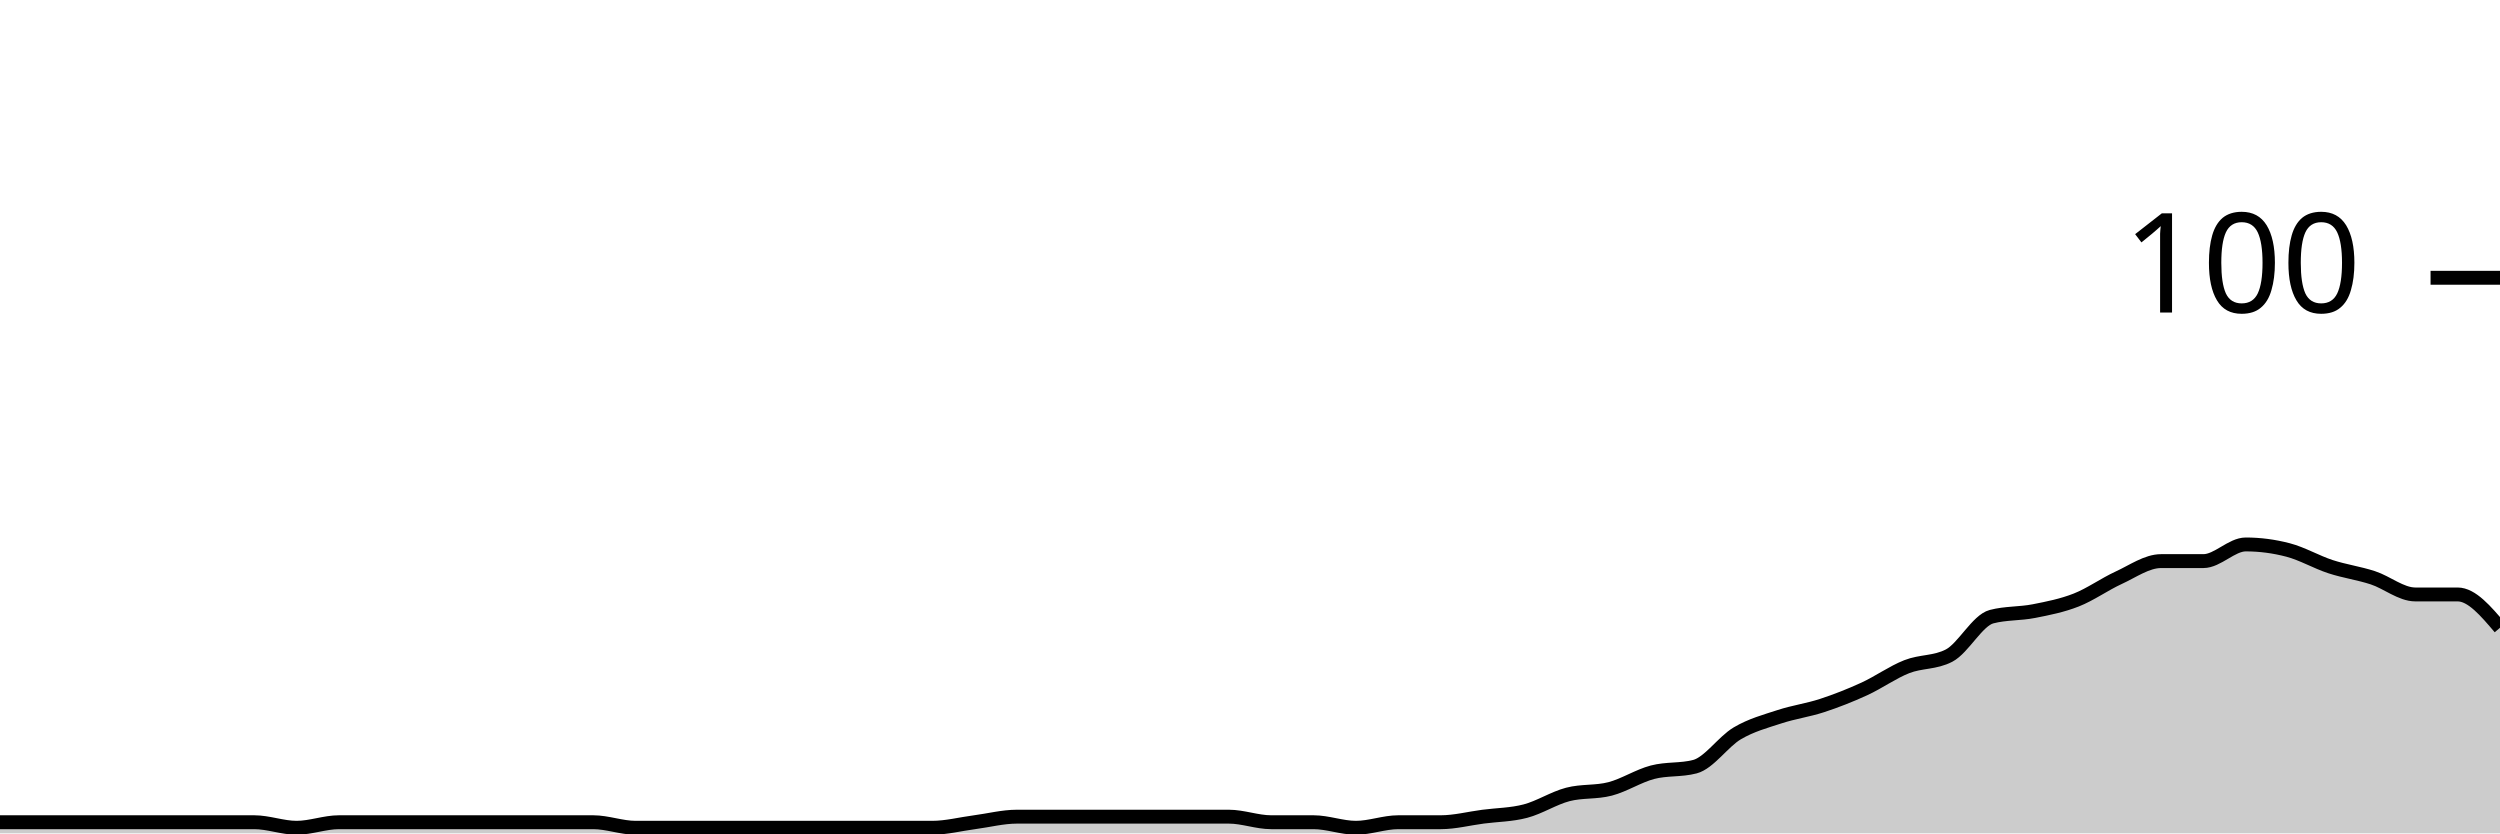
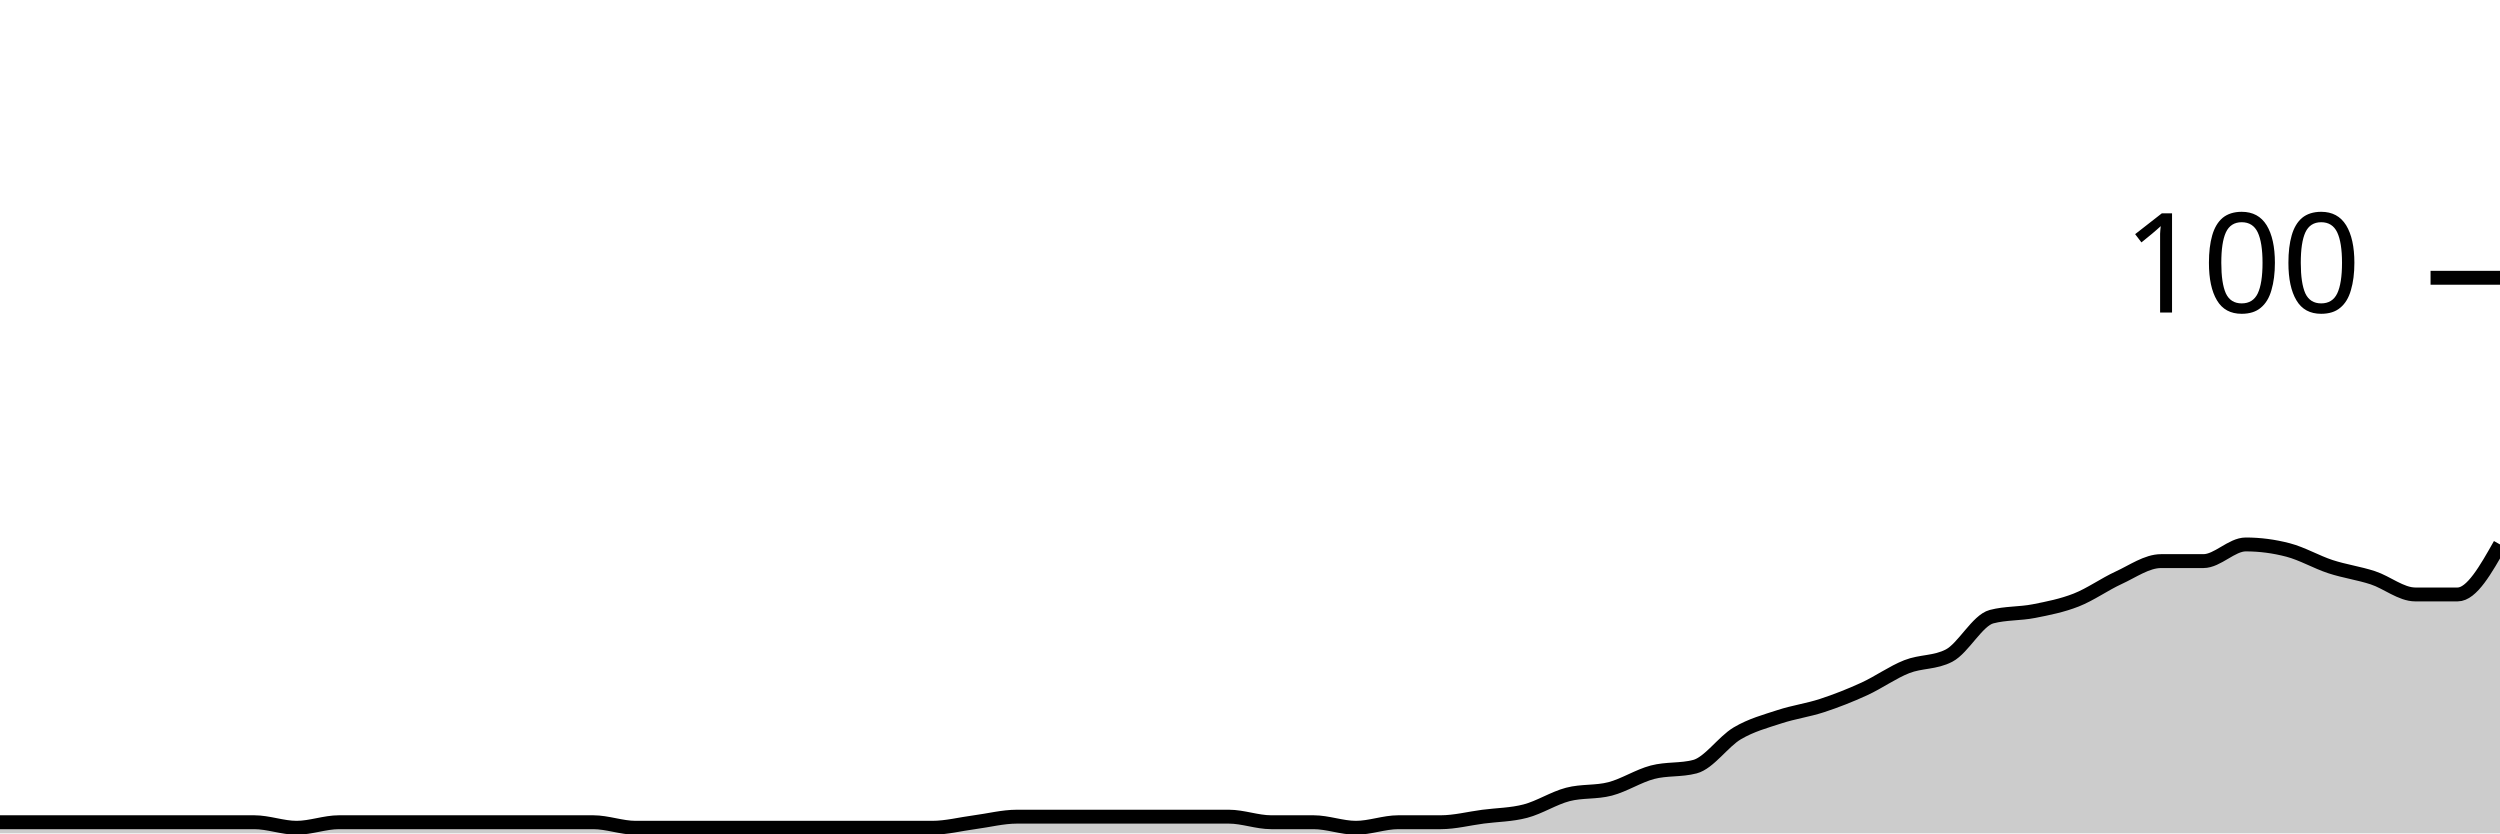
<svg xmlns="http://www.w3.org/2000/svg" viewBox="0 0 180 60">
  <g transform="translate(0,20)">
-     <path class="area" fill="rgba(0, 0, 0, 0.2)" d="M0,39.2C1.017,39.2,2.034,39.2,3.051,39.2C4.068,39.2,5.085,39.2,6.102,39.2C7.119,39.2,8.136,39.2,9.153,39.2C10.169,39.2,11.186,39.2,12.203,39.2C13.22,39.2,14.237,39.2,15.254,39.2C16.271,39.2,17.288,39.2,18.305,39.2C19.322,39.2,20.339,39.6,21.356,39.6C22.373,39.6,23.39,39.2,24.407,39.2C25.424,39.2,26.441,39.2,27.458,39.2C28.475,39.2,29.492,39.2,30.508,39.2C31.525,39.2,32.542,39.2,33.559,39.2C34.576,39.2,35.593,39.2,36.61,39.2C37.627,39.2,38.644,39.2,39.661,39.2C40.678,39.2,41.695,39.2,42.712,39.2C43.729,39.2,44.746,39.6,45.763,39.6C46.78,39.6,47.797,39.6,48.814,39.6C49.831,39.6,50.847,39.6,51.864,39.6C52.881,39.6,53.898,39.6,54.915,39.6C55.932,39.6,56.949,39.6,57.966,39.6C58.983,39.6,60,39.6,61.017,39.6C62.034,39.6,63.051,39.6,64.068,39.6C65.085,39.6,66.102,39.6,67.119,39.6C68.136,39.6,69.153,39.333,70.169,39.2C71.186,39.067,72.203,38.8,73.22,38.8C74.237,38.8,75.254,38.8,76.271,38.8C77.288,38.8,78.305,38.8,79.322,38.8C80.339,38.8,81.356,38.8,82.373,38.8C83.39,38.8,84.407,38.8,85.424,38.8C86.441,38.8,87.458,38.8,88.475,38.8C89.492,38.8,90.508,39.2,91.525,39.2C92.542,39.2,93.559,39.2,94.576,39.2C95.593,39.2,96.61,39.6,97.627,39.6C98.644,39.6,99.661,39.2,100.678,39.2C101.695,39.2,102.712,39.2,103.729,39.2C104.746,39.2,105.763,38.933,106.78,38.8C107.797,38.667,108.814,38.667,109.831,38.4C110.847,38.133,111.864,37.467,112.881,37.2C113.898,36.933,114.915,37.067,115.932,36.8C116.949,36.533,117.966,35.867,118.983,35.6C120,35.333,121.017,35.467,122.034,35.2C123.051,34.933,124.068,33.4,125.085,32.8C126.102,32.2,127.119,31.933,128.136,31.6C129.153,31.267,130.169,31.133,131.186,30.8C132.203,30.467,133.22,30.067,134.237,29.6C135.254,29.133,136.271,28.4,137.288,28C138.305,27.6,139.322,27.733,140.339,27.2C141.356,26.667,142.373,24.667,143.39,24.4C144.407,24.133,145.424,24.2,146.441,24C147.458,23.8,148.475,23.6,149.492,23.2C150.508,22.8,151.525,22.067,152.542,21.6C153.559,21.133,154.576,20.4,155.593,20.4C156.61,20.4,157.627,20.4,158.644,20.4C159.661,20.4,160.678,19.2,161.695,19.2C162.712,19.2,163.729,19.333,164.746,19.6C165.763,19.867,166.78,20.467,167.797,20.8C168.814,21.133,169.831,21.267,170.847,21.6C171.864,21.933,172.881,22.8,173.898,22.8C174.915,22.8,175.932,22.8,176.949,22.8C177.966,22.8,178.983,24,180,25.2L180,40C178.983,40,177.966,40,176.949,40C175.932,40,174.915,40,173.898,40C172.881,40,171.864,40,170.847,40C169.831,40,168.814,40,167.797,40C166.78,40,165.763,40,164.746,40C163.729,40,162.712,40,161.695,40C160.678,40,159.661,40,158.644,40C157.627,40,156.61,40,155.593,40C154.576,40,153.559,40,152.542,40C151.525,40,150.508,40,149.492,40C148.475,40,147.458,40,146.441,40C145.424,40,144.407,40,143.39,40C142.373,40,141.356,40,140.339,40C139.322,40,138.305,40,137.288,40C136.271,40,135.254,40,134.237,40C133.22,40,132.203,40,131.186,40C130.169,40,129.153,40,128.136,40C127.119,40,126.102,40,125.085,40C124.068,40,123.051,40,122.034,40C121.017,40,120,40,118.983,40C117.966,40,116.949,40,115.932,40C114.915,40,113.898,40,112.881,40C111.864,40,110.847,40,109.831,40C108.814,40,107.797,40,106.78,40C105.763,40,104.746,40,103.729,40C102.712,40,101.695,40,100.678,40C99.661,40,98.644,40,97.627,40C96.61,40,95.593,40,94.576,40C93.559,40,92.542,40,91.525,40C90.508,40,89.492,40,88.475,40C87.458,40,86.441,40,85.424,40C84.407,40,83.39,40,82.373,40C81.356,40,80.339,40,79.322,40C78.305,40,77.288,40,76.271,40C75.254,40,74.237,40,73.22,40C72.203,40,71.186,40,70.169,40C69.153,40,68.136,40,67.119,40C66.102,40,65.085,40,64.068,40C63.051,40,62.034,40,61.017,40C60,40,58.983,40,57.966,40C56.949,40,55.932,40,54.915,40C53.898,40,52.881,40,51.864,40C50.847,40,49.831,40,48.814,40C47.797,40,46.78,40,45.763,40C44.746,40,43.729,40,42.712,40C41.695,40,40.678,40,39.661,40C38.644,40,37.627,40,36.61,40C35.593,40,34.576,40,33.559,40C32.542,40,31.525,40,30.508,40C29.492,40,28.475,40,27.458,40C26.441,40,25.424,40,24.407,40C23.39,40,22.373,40,21.356,40C20.339,40,19.322,40,18.305,40C17.288,40,16.271,40,15.254,40C14.237,40,13.22,40,12.203,40C11.186,40,10.169,40,9.153,40C8.136,40,7.119,40,6.102,40C5.085,40,4.068,40,3.051,40C2.034,40,1.017,40,0,40Z" />
-     <path class="line" stroke="black" fill="none" d="M0,39.2C1.017,39.2,2.034,39.2,3.051,39.2C4.068,39.2,5.085,39.2,6.102,39.2C7.119,39.2,8.136,39.2,9.153,39.2C10.169,39.2,11.186,39.2,12.203,39.2C13.22,39.2,14.237,39.2,15.254,39.2C16.271,39.2,17.288,39.2,18.305,39.2C19.322,39.2,20.339,39.6,21.356,39.6C22.373,39.6,23.39,39.2,24.407,39.2C25.424,39.2,26.441,39.2,27.458,39.2C28.475,39.2,29.492,39.2,30.508,39.2C31.525,39.2,32.542,39.2,33.559,39.2C34.576,39.2,35.593,39.2,36.61,39.2C37.627,39.2,38.644,39.2,39.661,39.2C40.678,39.2,41.695,39.2,42.712,39.2C43.729,39.2,44.746,39.6,45.763,39.6C46.78,39.6,47.797,39.6,48.814,39.6C49.831,39.6,50.847,39.6,51.864,39.6C52.881,39.6,53.898,39.6,54.915,39.6C55.932,39.6,56.949,39.6,57.966,39.6C58.983,39.6,60,39.6,61.017,39.6C62.034,39.6,63.051,39.6,64.068,39.6C65.085,39.6,66.102,39.6,67.119,39.6C68.136,39.6,69.153,39.333,70.169,39.2C71.186,39.067,72.203,38.8,73.22,38.8C74.237,38.8,75.254,38.8,76.271,38.8C77.288,38.8,78.305,38.8,79.322,38.8C80.339,38.8,81.356,38.8,82.373,38.8C83.39,38.8,84.407,38.8,85.424,38.8C86.441,38.8,87.458,38.8,88.475,38.8C89.492,38.8,90.508,39.2,91.525,39.2C92.542,39.2,93.559,39.2,94.576,39.2C95.593,39.2,96.61,39.6,97.627,39.6C98.644,39.6,99.661,39.2,100.678,39.2C101.695,39.2,102.712,39.2,103.729,39.2C104.746,39.2,105.763,38.933,106.78,38.8C107.797,38.667,108.814,38.667,109.831,38.4C110.847,38.133,111.864,37.467,112.881,37.2C113.898,36.933,114.915,37.067,115.932,36.8C116.949,36.533,117.966,35.867,118.983,35.6C120,35.333,121.017,35.467,122.034,35.2C123.051,34.933,124.068,33.4,125.085,32.8C126.102,32.2,127.119,31.933,128.136,31.6C129.153,31.267,130.169,31.133,131.186,30.8C132.203,30.467,133.22,30.067,134.237,29.6C135.254,29.133,136.271,28.4,137.288,28C138.305,27.6,139.322,27.733,140.339,27.2C141.356,26.667,142.373,24.667,143.39,24.4C144.407,24.133,145.424,24.2,146.441,24C147.458,23.8,148.475,23.6,149.492,23.2C150.508,22.8,151.525,22.067,152.542,21.6C153.559,21.133,154.576,20.4,155.593,20.4C156.61,20.4,157.627,20.4,158.644,20.4C159.661,20.4,160.678,19.2,161.695,19.2C162.712,19.2,163.729,19.333,164.746,19.6C165.763,19.867,166.78,20.467,167.797,20.8C168.814,21.133,169.831,21.267,170.847,21.6C171.864,21.933,172.881,22.8,173.898,22.8C174.915,22.8,175.932,22.8,176.949,22.8C177.966,22.8,178.983,24,180,25.2" />
+     <path class="area" fill="rgba(0, 0, 0, 0.2)" d="M0,39.2C1.017,39.2,2.034,39.2,3.051,39.2C4.068,39.2,5.085,39.2,6.102,39.2C7.119,39.2,8.136,39.2,9.153,39.2C10.169,39.2,11.186,39.2,12.203,39.2C13.22,39.2,14.237,39.2,15.254,39.2C16.271,39.2,17.288,39.2,18.305,39.2C19.322,39.2,20.339,39.6,21.356,39.6C22.373,39.6,23.39,39.2,24.407,39.2C25.424,39.2,26.441,39.2,27.458,39.2C28.475,39.2,29.492,39.2,30.508,39.2C31.525,39.2,32.542,39.2,33.559,39.2C34.576,39.2,35.593,39.2,36.61,39.2C37.627,39.2,38.644,39.2,39.661,39.2C40.678,39.2,41.695,39.2,42.712,39.2C43.729,39.2,44.746,39.6,45.763,39.6C46.78,39.6,47.797,39.6,48.814,39.6C49.831,39.6,50.847,39.6,51.864,39.6C52.881,39.6,53.898,39.6,54.915,39.6C55.932,39.6,56.949,39.6,57.966,39.6C58.983,39.6,60,39.6,61.017,39.6C62.034,39.6,63.051,39.6,64.068,39.6C65.085,39.6,66.102,39.6,67.119,39.6C68.136,39.6,69.153,39.333,70.169,39.2C71.186,39.067,72.203,38.8,73.22,38.8C74.237,38.8,75.254,38.8,76.271,38.8C77.288,38.8,78.305,38.8,79.322,38.8C80.339,38.8,81.356,38.8,82.373,38.8C83.39,38.8,84.407,38.8,85.424,38.8C86.441,38.8,87.458,38.8,88.475,38.8C89.492,38.8,90.508,39.2,91.525,39.2C92.542,39.2,93.559,39.2,94.576,39.2C95.593,39.2,96.61,39.6,97.627,39.6C98.644,39.6,99.661,39.2,100.678,39.2C101.695,39.2,102.712,39.2,103.729,39.2C104.746,39.2,105.763,38.933,106.78,38.8C107.797,38.667,108.814,38.667,109.831,38.4C110.847,38.133,111.864,37.467,112.881,37.2C113.898,36.933,114.915,37.067,115.932,36.8C116.949,36.533,117.966,35.867,118.983,35.6C120,35.333,121.017,35.467,122.034,35.2C123.051,34.933,124.068,33.4,125.085,32.8C126.102,32.2,127.119,31.933,128.136,31.6C129.153,31.267,130.169,31.133,131.186,30.8C132.203,30.467,133.22,30.067,134.237,29.6C135.254,29.133,136.271,28.4,137.288,28C138.305,27.6,139.322,27.733,140.339,27.2C141.356,26.667,142.373,24.667,143.39,24.4C144.407,24.133,145.424,24.2,146.441,24C147.458,23.8,148.475,23.6,149.492,23.2C150.508,22.8,151.525,22.067,152.542,21.6C153.559,21.133,154.576,20.4,155.593,20.4C156.61,20.4,157.627,20.4,158.644,20.4C159.661,20.4,160.678,19.2,161.695,19.2C162.712,19.2,163.729,19.333,164.746,19.6C165.763,19.867,166.78,20.467,167.797,20.8C168.814,21.133,169.831,21.267,170.847,21.6C171.864,21.933,172.881,22.8,173.898,22.8C174.915,22.8,175.932,22.8,176.949,22.8C177.966,22.8,178.983,21,180,19.2L180,40C178.983,40,177.966,40,176.949,40C175.932,40,174.915,40,173.898,40C172.881,40,171.864,40,170.847,40C169.831,40,168.814,40,167.797,40C166.78,40,165.763,40,164.746,40C163.729,40,162.712,40,161.695,40C160.678,40,159.661,40,158.644,40C157.627,40,156.61,40,155.593,40C154.576,40,153.559,40,152.542,40C151.525,40,150.508,40,149.492,40C148.475,40,147.458,40,146.441,40C145.424,40,144.407,40,143.39,40C142.373,40,141.356,40,140.339,40C139.322,40,138.305,40,137.288,40C136.271,40,135.254,40,134.237,40C133.22,40,132.203,40,131.186,40C130.169,40,129.153,40,128.136,40C127.119,40,126.102,40,125.085,40C124.068,40,123.051,40,122.034,40C121.017,40,120,40,118.983,40C117.966,40,116.949,40,115.932,40C114.915,40,113.898,40,112.881,40C111.864,40,110.847,40,109.831,40C108.814,40,107.797,40,106.78,40C105.763,40,104.746,40,103.729,40C102.712,40,101.695,40,100.678,40C99.661,40,98.644,40,97.627,40C96.61,40,95.593,40,94.576,40C93.559,40,92.542,40,91.525,40C90.508,40,89.492,40,88.475,40C87.458,40,86.441,40,85.424,40C84.407,40,83.39,40,82.373,40C81.356,40,80.339,40,79.322,40C78.305,40,77.288,40,76.271,40C75.254,40,74.237,40,73.22,40C72.203,40,71.186,40,70.169,40C69.153,40,68.136,40,67.119,40C66.102,40,65.085,40,64.068,40C63.051,40,62.034,40,61.017,40C60,40,58.983,40,57.966,40C56.949,40,55.932,40,54.915,40C53.898,40,52.881,40,51.864,40C50.847,40,49.831,40,48.814,40C47.797,40,46.78,40,45.763,40C44.746,40,43.729,40,42.712,40C41.695,40,40.678,40,39.661,40C38.644,40,37.627,40,36.61,40C35.593,40,34.576,40,33.559,40C32.542,40,31.525,40,30.508,40C29.492,40,28.475,40,27.458,40C26.441,40,25.424,40,24.407,40C23.39,40,22.373,40,21.356,40C20.339,40,19.322,40,18.305,40C17.288,40,16.271,40,15.254,40C14.237,40,13.22,40,12.203,40C11.186,40,10.169,40,9.153,40C8.136,40,7.119,40,6.102,40C5.085,40,4.068,40,3.051,40C2.034,40,1.017,40,0,40Z" />
+     <path class="line" stroke="black" fill="none" d="M0,39.2C1.017,39.2,2.034,39.2,3.051,39.2C4.068,39.2,5.085,39.2,6.102,39.2C7.119,39.2,8.136,39.2,9.153,39.2C10.169,39.2,11.186,39.2,12.203,39.2C13.22,39.2,14.237,39.2,15.254,39.2C16.271,39.2,17.288,39.2,18.305,39.2C19.322,39.2,20.339,39.6,21.356,39.6C22.373,39.6,23.39,39.2,24.407,39.2C25.424,39.2,26.441,39.2,27.458,39.2C28.475,39.2,29.492,39.2,30.508,39.2C31.525,39.2,32.542,39.2,33.559,39.2C34.576,39.2,35.593,39.2,36.61,39.2C37.627,39.2,38.644,39.2,39.661,39.2C40.678,39.2,41.695,39.2,42.712,39.2C43.729,39.2,44.746,39.6,45.763,39.6C46.78,39.6,47.797,39.6,48.814,39.6C49.831,39.6,50.847,39.6,51.864,39.6C52.881,39.6,53.898,39.6,54.915,39.6C55.932,39.6,56.949,39.6,57.966,39.6C58.983,39.6,60,39.6,61.017,39.6C62.034,39.6,63.051,39.6,64.068,39.6C65.085,39.6,66.102,39.6,67.119,39.6C68.136,39.6,69.153,39.333,70.169,39.2C71.186,39.067,72.203,38.8,73.22,38.8C74.237,38.8,75.254,38.8,76.271,38.8C77.288,38.8,78.305,38.8,79.322,38.8C80.339,38.8,81.356,38.8,82.373,38.8C83.39,38.8,84.407,38.8,85.424,38.8C86.441,38.8,87.458,38.8,88.475,38.8C89.492,38.8,90.508,39.2,91.525,39.2C92.542,39.2,93.559,39.2,94.576,39.2C95.593,39.2,96.61,39.6,97.627,39.6C98.644,39.6,99.661,39.2,100.678,39.2C101.695,39.2,102.712,39.2,103.729,39.2C104.746,39.2,105.763,38.933,106.78,38.8C107.797,38.667,108.814,38.667,109.831,38.4C110.847,38.133,111.864,37.467,112.881,37.2C113.898,36.933,114.915,37.067,115.932,36.8C116.949,36.533,117.966,35.867,118.983,35.6C120,35.333,121.017,35.467,122.034,35.2C123.051,34.933,124.068,33.4,125.085,32.8C126.102,32.2,127.119,31.933,128.136,31.6C129.153,31.267,130.169,31.133,131.186,30.8C132.203,30.467,133.22,30.067,134.237,29.6C135.254,29.133,136.271,28.4,137.288,28C138.305,27.6,139.322,27.733,140.339,27.2C141.356,26.667,142.373,24.667,143.39,24.4C144.407,24.133,145.424,24.2,146.441,24C147.458,23.8,148.475,23.6,149.492,23.2C150.508,22.8,151.525,22.067,152.542,21.6C153.559,21.133,154.576,20.4,155.593,20.4C156.61,20.4,157.627,20.4,158.644,20.4C159.661,20.4,160.678,19.2,161.695,19.2C162.712,19.2,163.729,19.333,164.746,19.6C165.763,19.867,166.78,20.467,167.797,20.8C168.814,21.133,169.831,21.267,170.847,21.6C171.864,21.933,172.881,22.8,173.898,22.8C174.915,22.8,175.932,22.8,176.949,22.8C177.966,22.8,178.983,21,180,19.2" />
    <path class="axis-ceiling" stroke-width="1" stroke="black" fill="none" d="M175,0L180,0" />
    <text class="axis-ceiling-label" font-family="sans-serif" text-anchor="end" font-size="10px" x="170" y="2.5">100</text>
  </g>
</svg>
